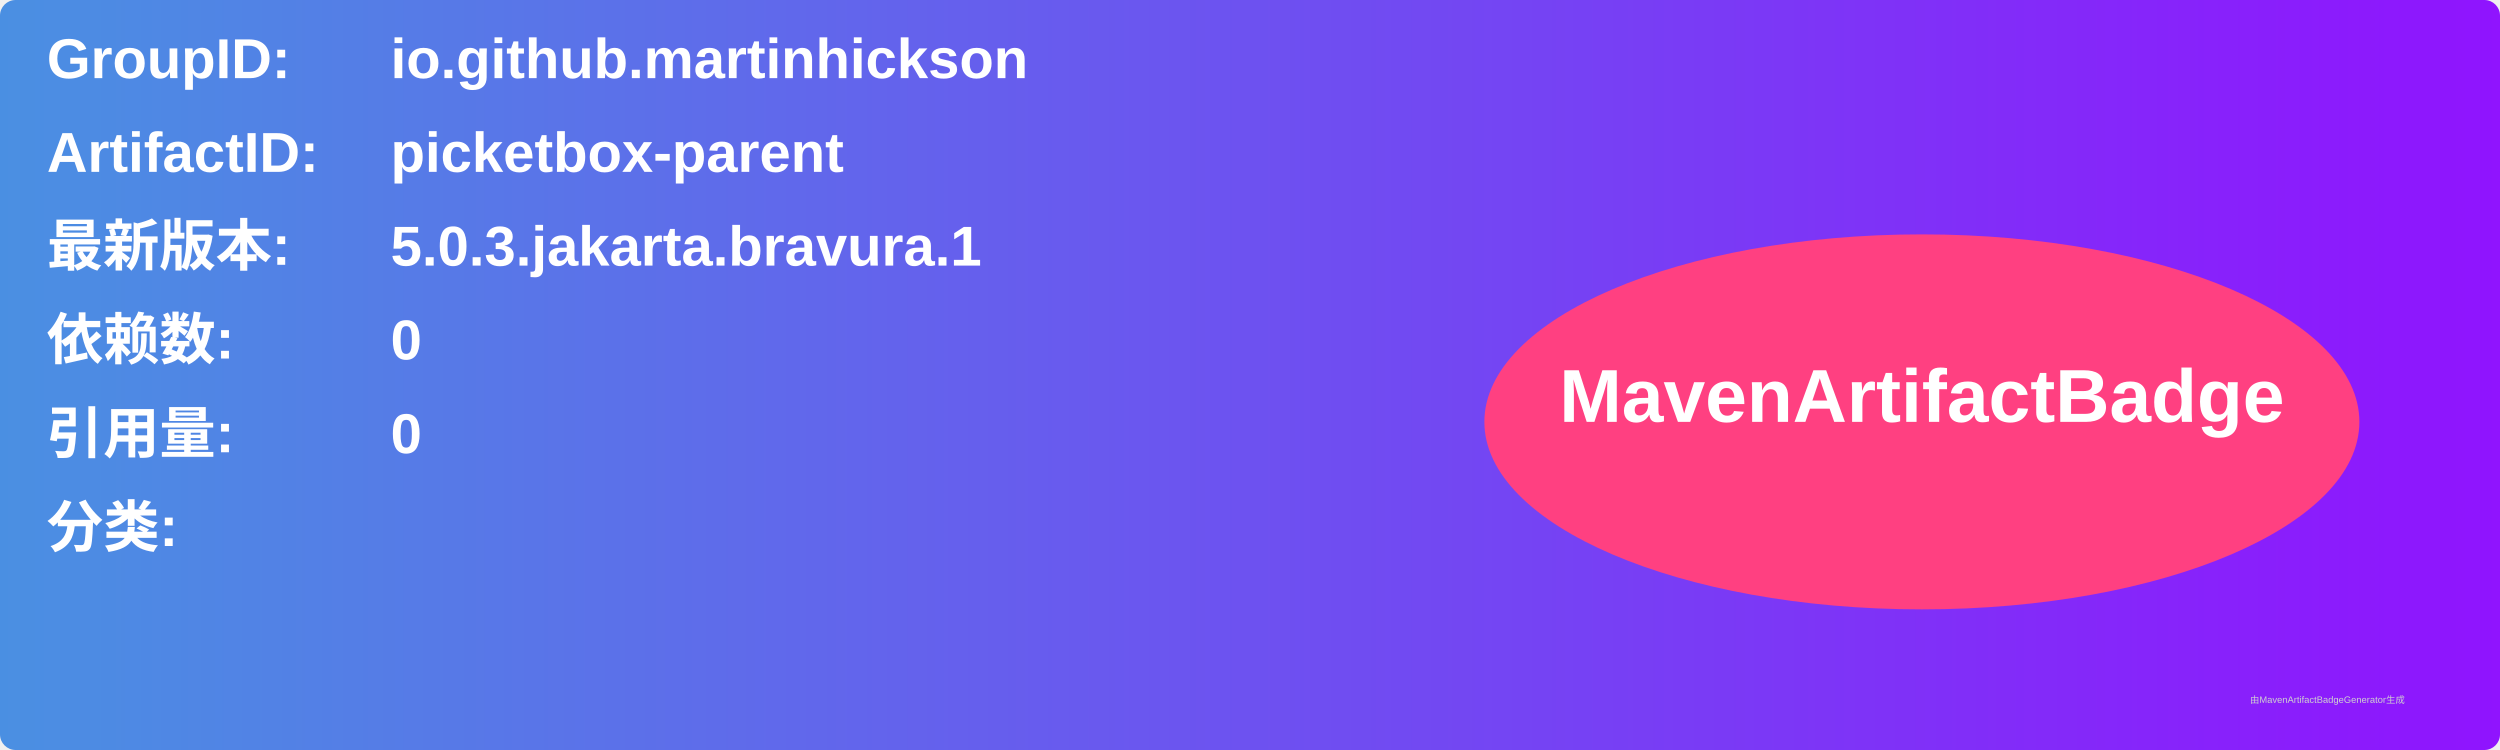
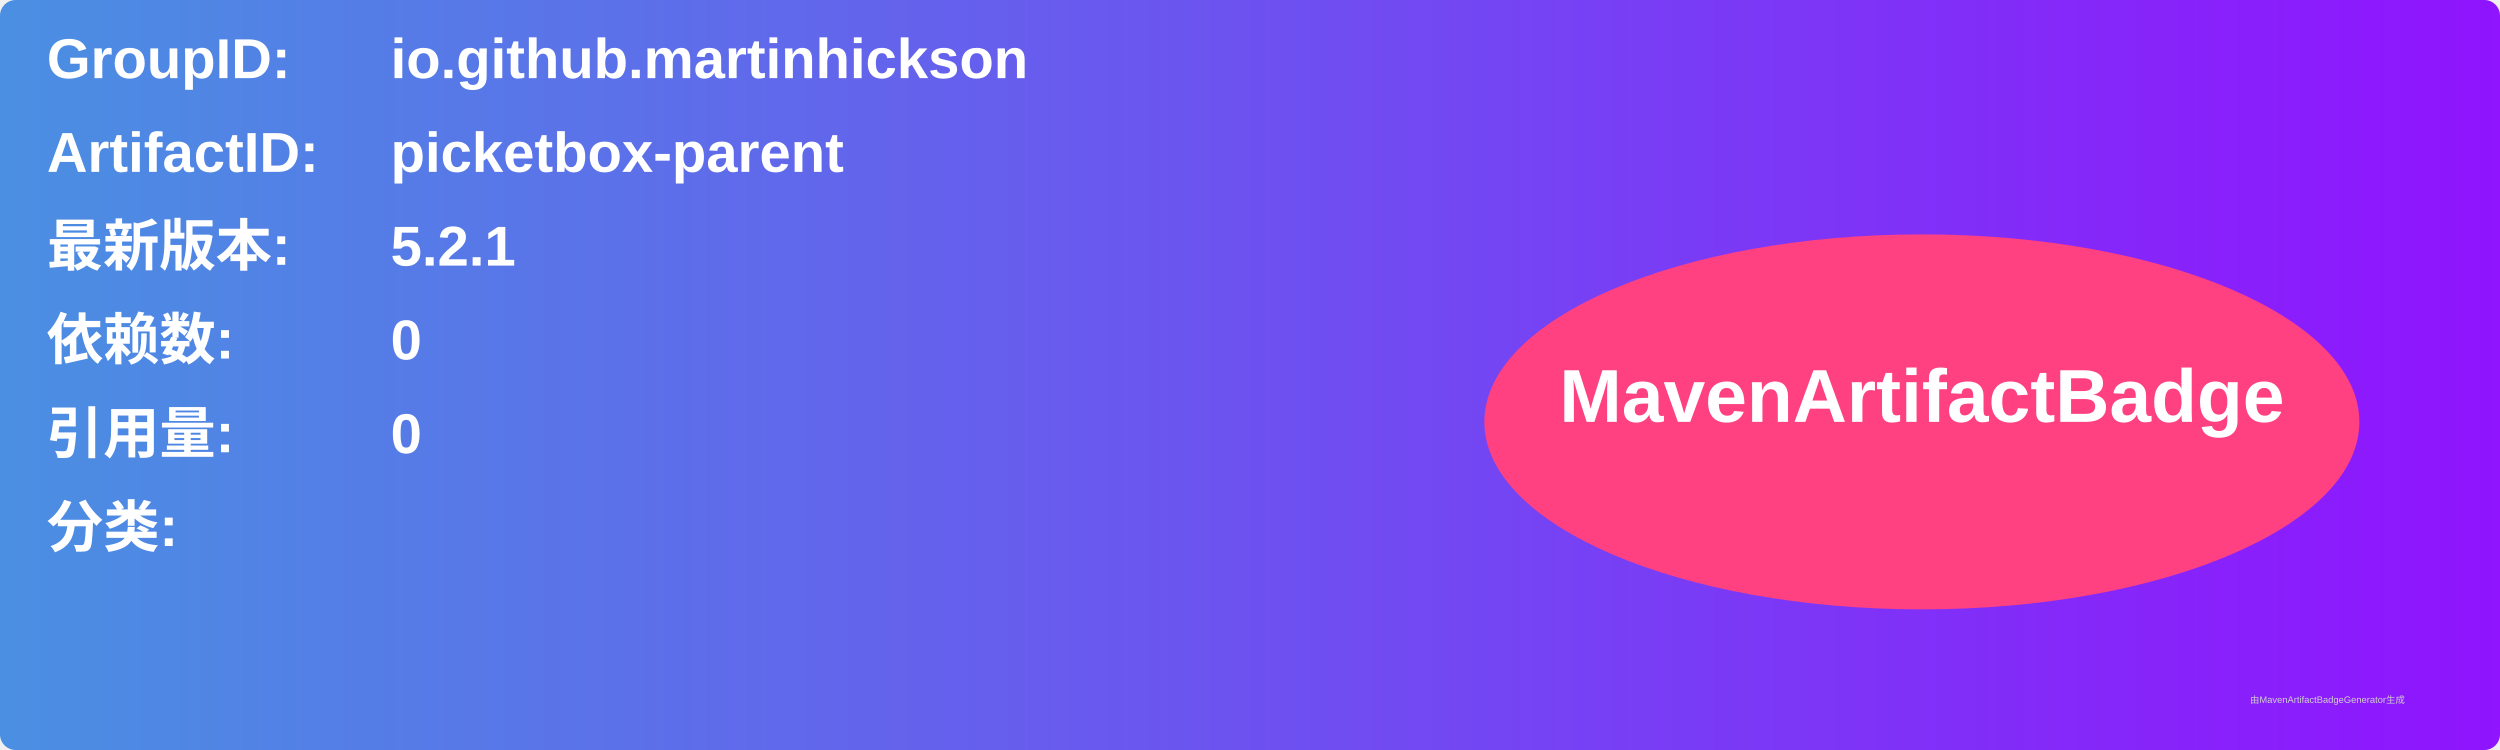
<svg xmlns="http://www.w3.org/2000/svg" width="800" height="240" viewBox="0 0 800 240">
  <linearGradient id="grad" x1="0%" y1="0%" x2="100%" y2="0%">
    <stop offset="0%" stop-color="#4a90e2" />
    <stop offset="100%" stop-color="#9013fe" />
  </linearGradient>
  <rect width="100%" height="100%" rx="5" ry="5" fill="url(#grad)" />
  <g transform="translate(15, 15)">
    <text x="0" y="10" font-family="Arial" font-size="18" fill="white" font-weight="bold" width="260">GroupID:</text>
    <text x="110" y="10" font-family="Arial" font-size="18" fill="white" font-weight="bold" width="460">io.github.martinhickson</text>
    <text x="0" y="40" font-family="Arial" font-size="18" fill="white" font-weight="bold" width="260">ArtifactID:</text>
    <text x="110" y="40" font-family="Arial" font-size="18" fill="white" font-weight="bold" width="460">picketbox-parent</text>
    <text x="0" y="70" font-family="Arial" font-size="18" fill="white" font-weight="bold">最新版本:</text>
    <text x="110" y="70" font-family="Arial" font-size="18" fill="white" font-weight="bold">
-       <tspan font-weight="bold">5.0.3.jakarta.bravura.1</tspan>
+       <tspan font-weight="bold">5.2.1</tspan>
    </text>
    <text x="0" y="100" font-family="Arial" font-size="18" fill="white" font-weight="bold">依赖数: </text>
    <text x="110" y="100" font-family="Arial" font-size="18" fill="white">
      <tspan font-weight="bold">0</tspan>
    </text>
    <text x="0" y="130" font-family="Arial" font-size="18" fill="white" font-weight="bold">引用量: </text>
    <text x="110" y="130" font-family="Arial" font-size="18" fill="white">
      <tspan font-weight="bold">0</tspan>
    </text>
    <text x="0" y="160" font-family="Arial" font-size="18" fill="white" font-weight="bold">分类:</text>
    <text x="10" y="190" font-family="Arial" font-size="10" fill="white">
      <tspan font-weight="bold" />
    </text>
    <ellipse cx="600" cy="120" rx="140" ry="60" fill="#ff4081" />
    <text x="600" y="120" text-anchor="middle" font-family="Arial" font-size="24" fill="white" font-weight="bold">MavenArtifactBadge</text>
  </g>
  <text x="720" y="225" font-family="Arial" font-size="3" fill="#d0d0d0">由MavenArtifactBadgeGenerator生成</text>
</svg>
